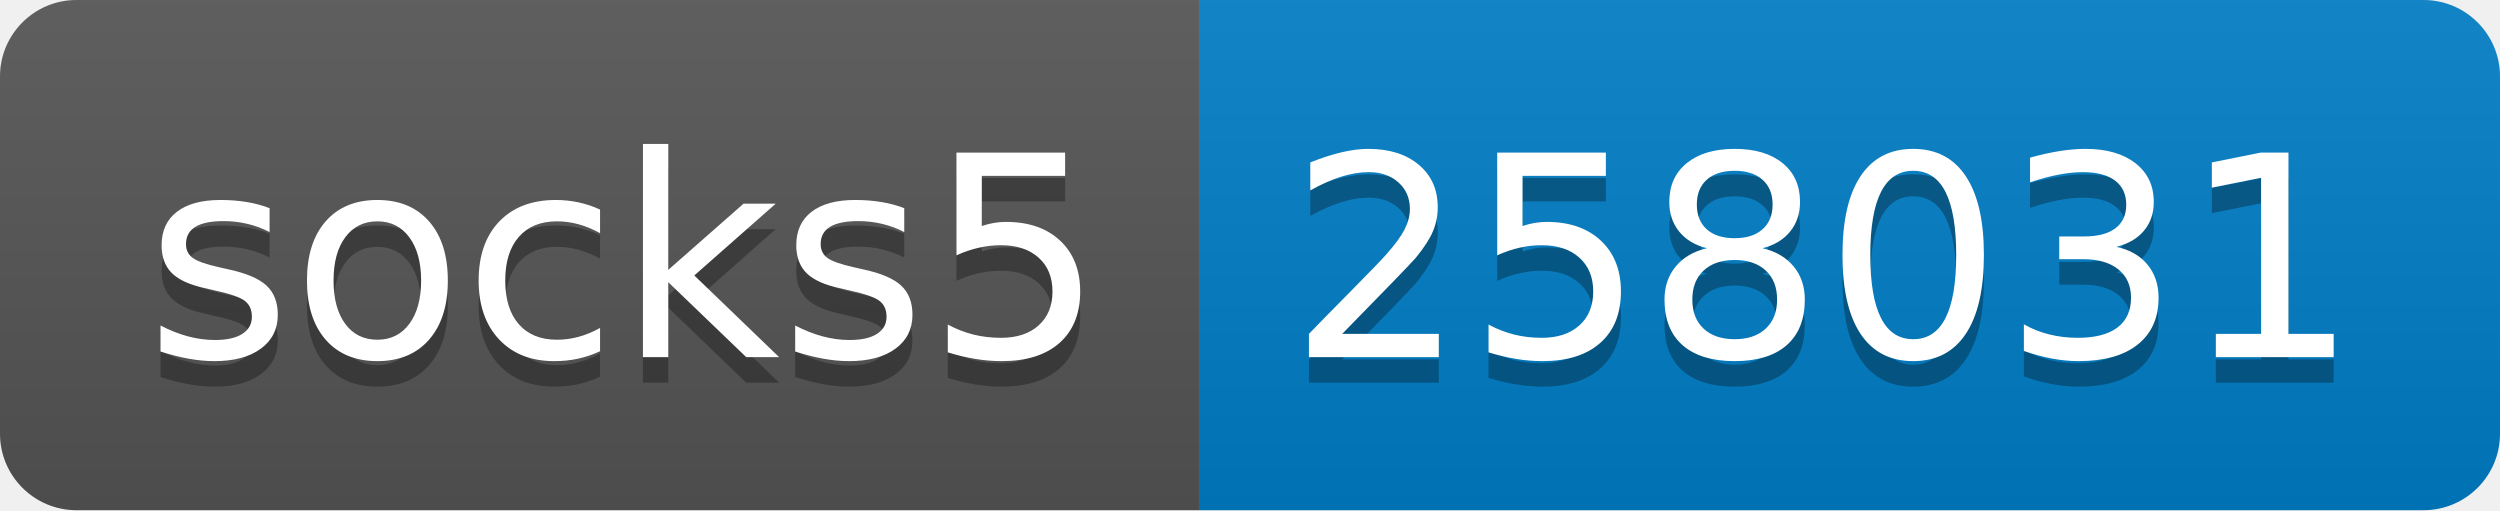
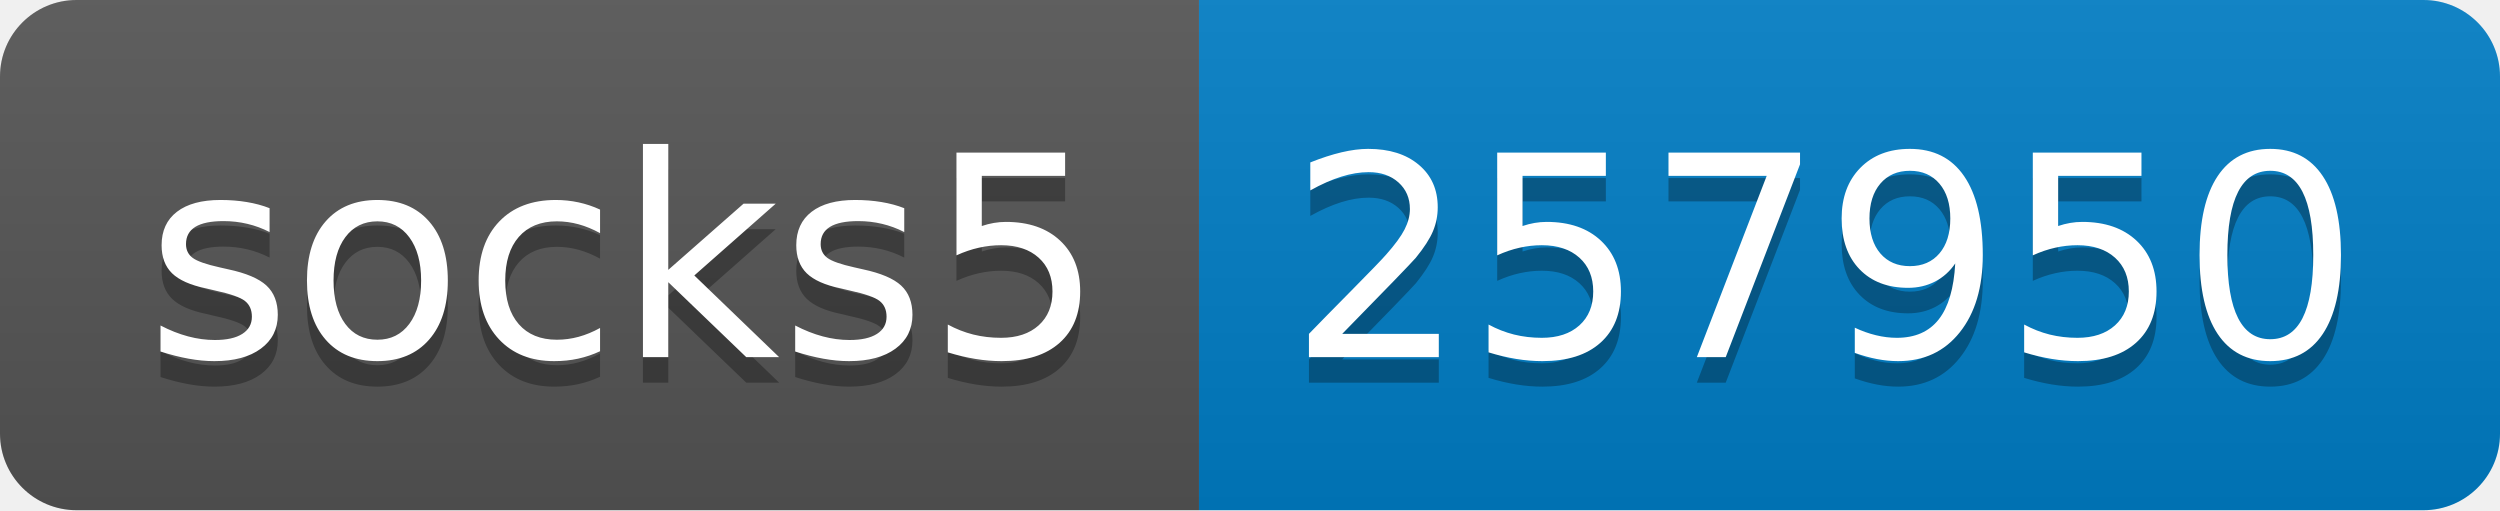
- <svg xmlns="http://www.w3.org/2000/svg" width="98" height="20" role="img" aria-label="socks5: 258031">
+ <svg xmlns="http://www.w3.org/2000/svg" width="98" height="20" role="img" aria-label="socks5: 257950">
  <linearGradient id="s" x2="0" y2="100%">
    <stop offset="0" stop-color="#bbb" stop-opacity=".1" />
    <stop offset="1" stop-opacity=".1" />
  </linearGradient>
  <clipPath id="r">
    <rect width="98" height="20" rx="3" fill="#fff" />
  </clipPath>
  <g clip-path="url(#r)">
    <rect width="47" height="20" fill="#555" />
    <rect x="47" width="51" height="20" fill="#007ec6" />
    <rect width="98" height="20" fill="url(#s)" />
  </g>
  <g fill="#fff" text-anchor="middle" font-family="Verdana,Geneva,DejaVu Sans,sans-serif" text-rendering="geometricPrecision" font-size="110">
    <text aria-hidden="true" x="245" y="150" fill="#010101" fill-opacity=".3" transform="scale(.1)" textLength="370">socks5</text>
    <text x="245" y="140" transform="scale(.1)" fill="#fff" textLength="370">socks5</text>
-     <text aria-hidden="true" x="715" y="150" fill="#010101" fill-opacity=".3" transform="scale(.1)" textLength="410">258031</text>
-     <text x="715" y="140" transform="scale(.1)" fill="#fff" textLength="410">258031</text>
+     <text aria-hidden="true" x="715" y="150" fill="#010101" fill-opacity=".3" transform="scale(.1)" textLength="410">257950</text>
+     <text x="715" y="140" transform="scale(.1)" fill="#fff" textLength="410">257950</text>
  </g>
</svg>
